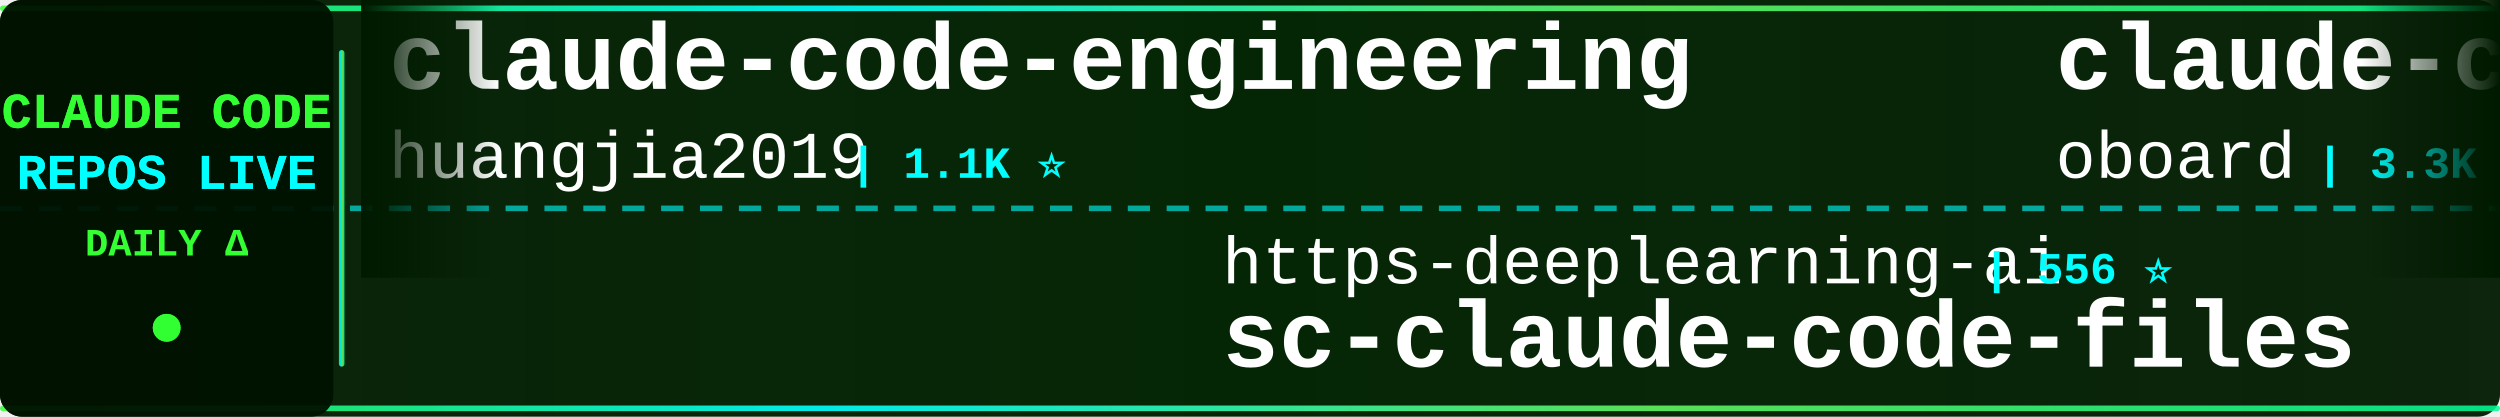
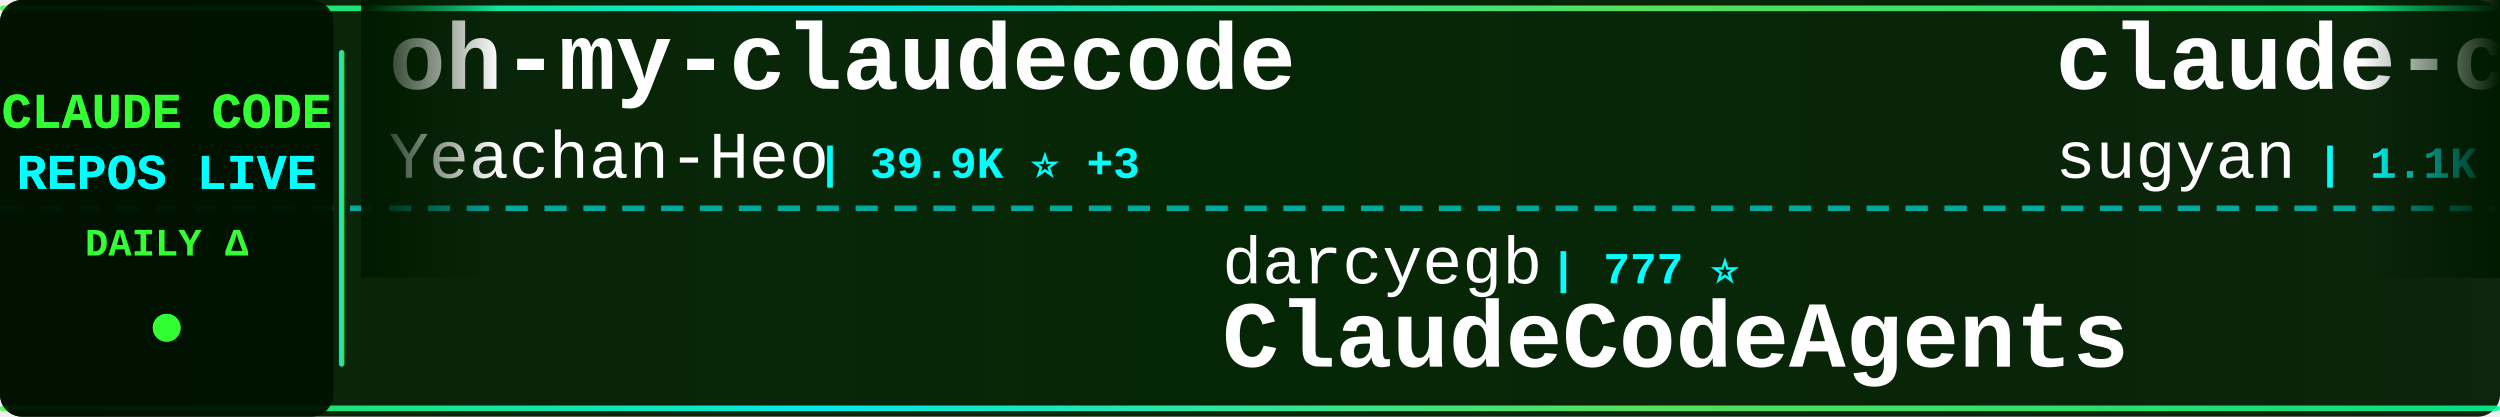
<svg xmlns="http://www.w3.org/2000/svg" width="900" height="150">
  <defs>
    <linearGradient id="tickerBg" x1="0%" y1="0%" x2="100%" y2="0%">
      <stop offset="0%" style="stop-color:#001a00;stop-opacity:0.95" />
      <stop offset="50%" style="stop-color:#002200;stop-opacity:0.98" />
      <stop offset="100%" style="stop-color:#001a00;stop-opacity:0.95" />
    </linearGradient>
    <linearGradient id="borderGrad" x1="0%" y1="0%" x2="100%" y2="0%">
      <stop offset="0%" style="stop-color:#33ff33;stop-opacity:0.85">
        <animate attributeName="stop-opacity" values="0.85;1;0.85" dur="2s" repeatCount="indefinite" />
      </stop>
      <stop offset="33%" style="stop-color:#00ffff;stop-opacity:0.9">
        <animate attributeName="stop-opacity" values="0.9;1;0.9" dur="2.2s" repeatCount="indefinite" />
      </stop>
      <stop offset="66%" style="stop-color:#66ff66;stop-opacity:0.85">
        <animate attributeName="stop-opacity" values="0.85;1;0.85" dur="1.8s" repeatCount="indefinite" />
      </stop>
      <stop offset="100%" style="stop-color:#00ff99;stop-opacity:0.85">
        <animate attributeName="stop-opacity" values="0.85;1;0.85" dur="2s" repeatCount="indefinite" />
      </stop>
    </linearGradient>
    <filter id="textGlow">
      <feGaussianBlur stdDeviation="0.1" result="coloredBlur" />
      <feMerge>
        <feMergeNode in="coloredBlur" />
        <feMergeNode in="SourceGraphic" />
      </feMerge>
    </filter>
    <filter id="metricGlow">
      <feGaussianBlur stdDeviation="0.2" result="coloredBlur" />
      <feMerge>
        <feMergeNode in="coloredBlur" />
        <feMergeNode in="SourceGraphic" />
      </feMerge>
    </filter>
    <linearGradient id="leftFade" x1="0%" y1="0%" x2="100%" y2="0%">
      <stop offset="0%" style="stop-color:#001a00;stop-opacity:1" />
      <stop offset="100%" style="stop-color:#001a00;stop-opacity:0" />
    </linearGradient>
    <linearGradient id="rightFade" x1="0%" y1="0%" x2="100%" y2="0%">
      <stop offset="0%" style="stop-color:#001a00;stop-opacity:0" />
      <stop offset="100%" style="stop-color:#001a00;stop-opacity:1" />
    </linearGradient>
  </defs>
  <rect width="900" height="150" fill="url(#tickerBg)" rx="8" />
  <rect x="0" y="2" width="900" height="2" fill="url(#borderGrad)" rx="1" />
  <rect x="0" y="146" width="900" height="2" fill="url(#borderGrad)" rx="1" />
  <line x1="0" y1="75" x2="900" y2="75" stroke="#00ffff" stroke-width="2" stroke-dasharray="8 6" opacity="0.6" />
  <rect x="0" y="0" width="120" height="150" fill="#001100" opacity="0.95" rx="8" />
  <text x="60" y="46" font-family="'Courier New', monospace" font-size="18" font-weight="bold" fill="#33ff33" text-anchor="middle" filter="url(#textGlow)">
    CLAUDE CODE
  </text>
  <text x="60" y="68" font-family="'Courier New', monospace" font-size="18" font-weight="bold" fill="#00ffff" text-anchor="middle" filter="url(#textGlow)">
    REPOS LIVE
  </text>
  <text x="60" y="92" font-family="'Courier New', monospace" font-size="14" font-weight="bold" fill="#33ff33" text-anchor="middle">
    DAILY Δ
  </text>
  <circle cx="60" cy="118" r="5" fill="#33ff33" filter="url(#metricGlow)">
    <animate attributeName="r" values="4;6;4" dur="1.5s" repeatCount="indefinite" />
    <animate attributeName="opacity" values="0.6;1;0.6" dur="1.5s" repeatCount="indefinite" />
  </circle>
  <rect x="122" y="18" width="2" height="114" fill="url(#borderGrad)" rx="1" />
  <clipPath id="tickerClip">
    <rect x="130" y="0" width="770" height="150" />
  </clipPath>
  <g clip-path="url(#tickerClip)">
    <g id="tickerItems">
      <animateTransform attributeName="transform" attributeType="XML" type="translate" from="0 0" to="-3000 0" dur="54s" repeatCount="indefinite" />
      <g transform="translate(0, 0)">
-         <text x="140" y="32" font-family="'Courier New', monospace" font-size="34" font-weight="bold" fill="#ffffff">claude-code-engineering</text>
-         <text x="140" y="64" font-family="'Courier New', monospace" font-size="24" font-weight="normal" fill="#ffffff" opacity="1.0">huangjia2019</text>
-         <text x="306" y="64" font-family="'Courier New', monospace" font-size="16" font-weight="bold" fill="#00ffff"> | 1.1K ⭐</text>
+         <text x="140" y="32" font-family="'Courier New', monospace" font-size="34" font-weight="bold" fill="#ffffff">oh-my-claudecode</text>
+         <text x="140" y="64" font-family="'Courier New', monospace" font-size="24" font-weight="normal" fill="#ffffff" opacity="1.0">Yeachan-Heo</text>
+         <text x="294" y="64" font-family="'Courier New', monospace" font-size="16" font-weight="bold" fill="#00ffff"> | 39.9K ⭐ +3</text>
      </g>
      <g transform="translate(300, 0)">
+         <text x="140" y="102" font-family="'Courier New', monospace" font-size="24" font-weight="normal" fill="#ffffff" opacity="1.0">darcyegb</text>
+         <text x="258" y="102" font-family="'Courier New', monospace" font-size="16" font-weight="bold" fill="#00ffff"> | 777 ⭐</text>
+         <text x="140" y="132" font-family="'Courier New', monospace" font-size="34" font-weight="bold" fill="#ffffff">ClaudeCodeAgents</text>
+       </g>
+       <g transform="translate(600, 0)">
+         <text x="140" y="32" font-family="'Courier New', monospace" font-size="34" font-weight="bold" fill="#ffffff">claude-code-webui</text>
+         <text x="140" y="64" font-family="'Courier New', monospace" font-size="24" font-weight="normal" fill="#ffffff" opacity="1.0">sugyan</text>
+         <text x="234" y="64" font-family="'Courier New', monospace" font-size="16" font-weight="bold" fill="#00ffff"> | 1.1K ⭐</text>
+       </g>
+       <g transform="translate(900, 0)">
+         <text x="140" y="102" font-family="'Courier New', monospace" font-size="24" font-weight="normal" fill="#ffffff" opacity="1.0">centminmod</text>
+         <text x="282" y="102" font-family="'Courier New', monospace" font-size="16" font-weight="bold" fill="#00ffff"> | 2.7K ⭐</text>
+         <text x="140" y="132" font-family="'Courier New', monospace" font-size="34" font-weight="bold" fill="#ffffff">my-claude-code-setup</text>
+       </g>
+       <g transform="translate(1200, 0)">
+         <text x="140" y="32" font-family="'Courier New', monospace" font-size="34" font-weight="bold" fill="#ffffff">Claude-code</text>
+         <text x="140" y="64" font-family="'Courier New', monospace" font-size="24" font-weight="normal" fill="#ffffff" opacity="1.0">fazxes</text>
+         <text x="234" y="64" font-family="'Courier New', monospace" font-size="16" font-weight="bold" fill="#00ffff"> | 245 ⭐</text>
+       </g>
+       <g transform="translate(1500, 0)">
+         <text x="140" y="102" font-family="'Courier New', monospace" font-size="24" font-weight="normal" fill="#ffffff" opacity="1.0">anthropics</text>
+         <text x="282" y="102" font-family="'Courier New', monospace" font-size="16" font-weight="bold" fill="#00ffff"> | 6.4K ⭐ +1</text>
+         <text x="140" y="132" font-family="'Courier New', monospace" font-size="34" font-weight="bold" fill="#ffffff">claude-code-security-rev...</text>
+       </g>
+       <g transform="translate(1800, 0)">
+         <text x="140" y="32" font-family="'Courier New', monospace" font-size="34" font-weight="bold" fill="#ffffff">Claude-Code-Source-Study</text>
+         <text x="140" y="64" font-family="'Courier New', monospace" font-size="24" font-weight="normal" fill="#ffffff" opacity="1.0">luyao618</text>
+         <text x="258" y="64" font-family="'Courier New', monospace" font-size="16" font-weight="bold" fill="#00ffff"> | 1.7K ⭐</text>
+       </g>
+       <g transform="translate(2100, 0)">
        <text x="140" y="102" font-family="'Courier New', monospace" font-size="24" font-weight="normal" fill="#ffffff" opacity="1.0">https-deeplearning-ai</text>
        <text x="414" y="102" font-family="'Courier New', monospace" font-size="16" font-weight="bold" fill="#00ffff"> | 556 ⭐</text>
        <text x="140" y="132" font-family="'Courier New', monospace" font-size="34" font-weight="bold" fill="#ffffff">sc-claude-code-files</text>
      </g>
-       <g transform="translate(600, 0)">
-         <text x="140" y="32" font-family="'Courier New', monospace" font-size="34" font-weight="bold" fill="#ffffff">claude-code-rev</text>
-         <text x="140" y="64" font-family="'Courier New', monospace" font-size="24" font-weight="normal" fill="#ffffff" opacity="1.0">oboard</text>
-         <text x="234" y="64" font-family="'Courier New', monospace" font-size="16" font-weight="bold" fill="#00ffff"> | 3.3K ⭐</text>
-       </g>
-       <g transform="translate(900, 0)">
-         <text x="140" y="102" font-family="'Courier New', monospace" font-size="24" font-weight="normal" fill="#ffffff" opacity="1.0">WorldFlowAI</text>
-         <text x="294" y="102" font-family="'Courier New', monospace" font-size="16" font-weight="bold" fill="#00ffff"> | 4.8K ⭐ +18</text>
-         <text x="140" y="132" font-family="'Courier New', monospace" font-size="34" font-weight="bold" fill="#ffffff">everything-claude-code</text>
-       </g>
-       <g transform="translate(1200, 0)">
-         <text x="140" y="32" font-family="'Courier New', monospace" font-size="34" font-weight="bold" fill="#ffffff">awesome-claude-code-plug...</text>
-         <text x="140" y="64" font-family="'Courier New', monospace" font-size="24" font-weight="normal" fill="#ffffff" opacity="1.0">ccplugins</text>
-         <text x="270" y="64" font-family="'Courier New', monospace" font-size="16" font-weight="bold" fill="#00ffff"> | 972 ⭐</text>
-       </g>
-       <g transform="translate(1500, 0)">
-         <text x="140" y="102" font-family="'Courier New', monospace" font-size="24" font-weight="normal" fill="#ffffff" opacity="1.0">pengchengneo</text>
-         <text x="306" y="102" font-family="'Courier New', monospace" font-size="16" font-weight="bold" fill="#00ffff"> | 1.8K ⭐</text>
-         <text x="140" y="132" font-family="'Courier New', monospace" font-size="34" font-weight="bold" fill="#ffffff">Claude-Code</text>
-       </g>
-       <g transform="translate(1800, 0)">
-         <text x="140" y="32" font-family="'Courier New', monospace" font-size="34" font-weight="bold" fill="#ffffff">claude-code-ultimate-gui...</text>
-         <text x="140" y="64" font-family="'Courier New', monospace" font-size="24" font-weight="normal" fill="#ffffff" opacity="1.0">FlorianBruniaux</text>
-         <text x="342" y="64" font-family="'Courier New', monospace" font-size="16" font-weight="bold" fill="#00ffff"> | 6.2K ⭐ +3</text>
-       </g>
-       <g transform="translate(2100, 0)">
-         <text x="140" y="102" font-family="'Courier New', monospace" font-size="24" font-weight="normal" fill="#ffffff" opacity="1.0">liuup</text>
-         <text x="222" y="102" font-family="'Courier New', monospace" font-size="16" font-weight="bold" fill="#00ffff"> | 4.0K ⭐</text>
-         <text x="140" y="132" font-family="'Courier New', monospace" font-size="34" font-weight="bold" fill="#ffffff">claude-code-analysis</text>
-       </g>
      <g transform="translate(2400, 0)">
-         <text x="140" y="32" font-family="'Courier New', monospace" font-size="34" font-weight="bold" fill="#ffffff">everything-claude-code-z...</text>
-         <text x="140" y="64" font-family="'Courier New', monospace" font-size="24" font-weight="normal" fill="#ffffff" opacity="1.0">xu-xiang</text>
-         <text x="258" y="64" font-family="'Courier New', monospace" font-size="16" font-weight="bold" fill="#00ffff"> | 2.0K ⭐</text>
+         <text x="140" y="32" font-family="'Courier New', monospace" font-size="34" font-weight="bold" fill="#ffffff">ECC</text>
+         <text x="140" y="64" font-family="'Courier New', monospace" font-size="24" font-weight="normal" fill="#ffffff" opacity="1.0">affaan-m</text>
+         <text x="258" y="64" font-family="'Courier New', monospace" font-size="16" font-weight="bold" fill="#00ffff"> | 280.4K ⭐ +148</text>
      </g>
      <g transform="translate(2700, 0)">
-         <text x="140" y="102" font-family="'Courier New', monospace" font-size="24" font-weight="normal" fill="#ffffff" opacity="1.0">guanshan</text>
-         <text x="258" y="102" font-family="'Courier New', monospace" font-size="16" font-weight="bold" fill="#00ffff"> | 60 ⭐</text>
-         <text x="140" y="132" font-family="'Courier New', monospace" font-size="34" font-weight="bold" fill="#ffffff">ClaudeCode</text>
+         <text x="140" y="102" font-family="'Courier New', monospace" font-size="24" font-weight="normal" fill="#ffffff" opacity="1.0">Piebald-AI</text>
+         <text x="282" y="102" font-family="'Courier New', monospace" font-size="16" font-weight="bold" fill="#00ffff"> | 12.9K ⭐ +1</text>
+         <text x="140" y="132" font-family="'Courier New', monospace" font-size="34" font-weight="bold" fill="#ffffff">claude-code-system-promp...</text>
      </g>
      <g transform="translate(3000, 0)">
-         <text x="140" y="32" font-family="'Courier New', monospace" font-size="34" font-weight="bold" fill="#ffffff">claude-code-engineering</text>
-         <text x="140" y="64" font-family="'Courier New', monospace" font-size="24" font-weight="normal" fill="#ffffff" opacity="1.0">huangjia2019</text>
-         <text x="306" y="64" font-family="'Courier New', monospace" font-size="16" font-weight="bold" fill="#00ffff"> | 1.1K ⭐</text>
+         <text x="140" y="32" font-family="'Courier New', monospace" font-size="34" font-weight="bold" fill="#ffffff">oh-my-claudecode</text>
+         <text x="140" y="64" font-family="'Courier New', monospace" font-size="24" font-weight="normal" fill="#ffffff" opacity="1.0">Yeachan-Heo</text>
+         <text x="294" y="64" font-family="'Courier New', monospace" font-size="16" font-weight="bold" fill="#00ffff"> | 39.9K ⭐ +3</text>
      </g>
      <g transform="translate(3300, 0)">
-         <text x="140" y="102" font-family="'Courier New', monospace" font-size="24" font-weight="normal" fill="#ffffff" opacity="1.0">https-deeplearning-ai</text>
-         <text x="414" y="102" font-family="'Courier New', monospace" font-size="16" font-weight="bold" fill="#00ffff"> | 556 ⭐</text>
-         <text x="140" y="132" font-family="'Courier New', monospace" font-size="34" font-weight="bold" fill="#ffffff">sc-claude-code-files</text>
+         <text x="140" y="102" font-family="'Courier New', monospace" font-size="24" font-weight="normal" fill="#ffffff" opacity="1.0">darcyegb</text>
+         <text x="258" y="102" font-family="'Courier New', monospace" font-size="16" font-weight="bold" fill="#00ffff"> | 777 ⭐</text>
+         <text x="140" y="132" font-family="'Courier New', monospace" font-size="34" font-weight="bold" fill="#ffffff">ClaudeCodeAgents</text>
      </g>
      <g transform="translate(3600, 0)">
-         <text x="140" y="32" font-family="'Courier New', monospace" font-size="34" font-weight="bold" fill="#ffffff">claude-code-rev</text>
-         <text x="140" y="64" font-family="'Courier New', monospace" font-size="24" font-weight="normal" fill="#ffffff" opacity="1.0">oboard</text>
-         <text x="234" y="64" font-family="'Courier New', monospace" font-size="16" font-weight="bold" fill="#00ffff"> | 3.3K ⭐</text>
+         <text x="140" y="32" font-family="'Courier New', monospace" font-size="34" font-weight="bold" fill="#ffffff">claude-code-webui</text>
+         <text x="140" y="64" font-family="'Courier New', monospace" font-size="24" font-weight="normal" fill="#ffffff" opacity="1.0">sugyan</text>
+         <text x="234" y="64" font-family="'Courier New', monospace" font-size="16" font-weight="bold" fill="#00ffff"> | 1.1K ⭐</text>
      </g>
      <g transform="translate(3900, 0)">
-         <text x="140" y="102" font-family="'Courier New', monospace" font-size="24" font-weight="normal" fill="#ffffff" opacity="1.0">WorldFlowAI</text>
-         <text x="294" y="102" font-family="'Courier New', monospace" font-size="16" font-weight="bold" fill="#00ffff"> | 4.8K ⭐ +18</text>
-         <text x="140" y="132" font-family="'Courier New', monospace" font-size="34" font-weight="bold" fill="#ffffff">everything-claude-code</text>
+         <text x="140" y="102" font-family="'Courier New', monospace" font-size="24" font-weight="normal" fill="#ffffff" opacity="1.0">centminmod</text>
+         <text x="282" y="102" font-family="'Courier New', monospace" font-size="16" font-weight="bold" fill="#00ffff"> | 2.7K ⭐</text>
+         <text x="140" y="132" font-family="'Courier New', monospace" font-size="34" font-weight="bold" fill="#ffffff">my-claude-code-setup</text>
      </g>
    </g>
  </g>
  <rect x="130" y="0" width="50" height="100" fill="url(#leftFade)" />
  <rect x="850" y="0" width="50" height="100" fill="url(#rightFade)" />
</svg>
